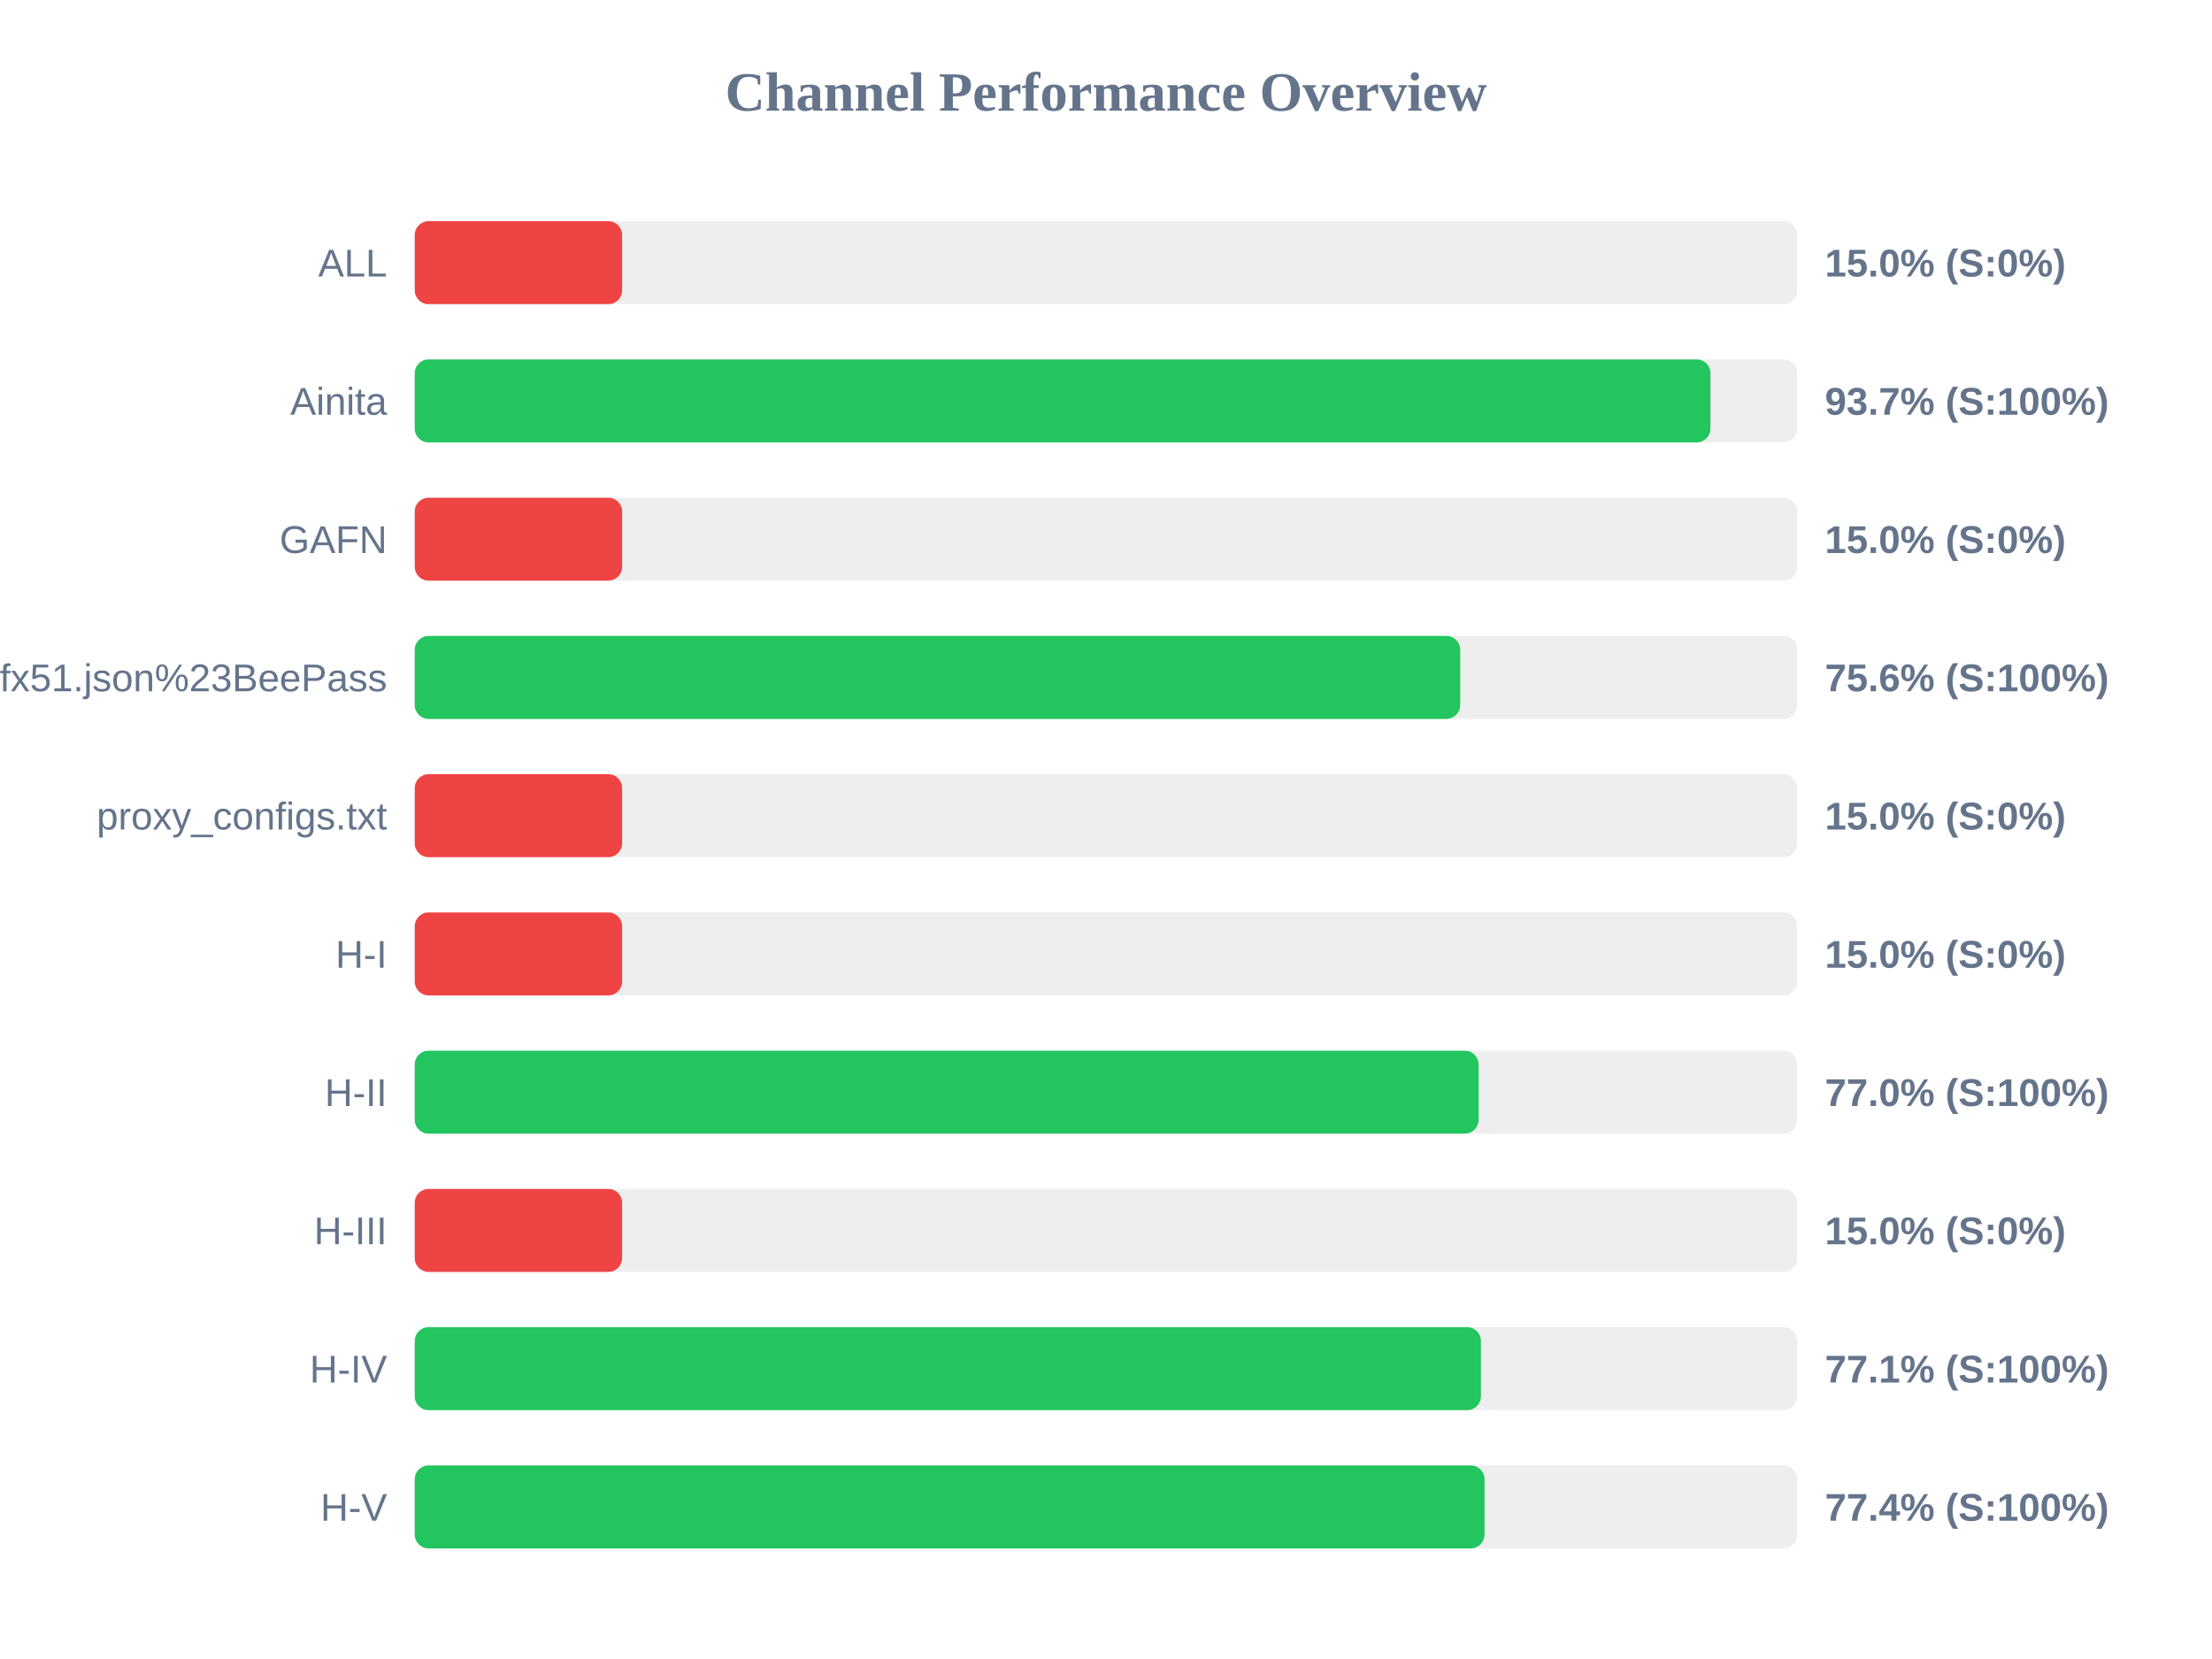
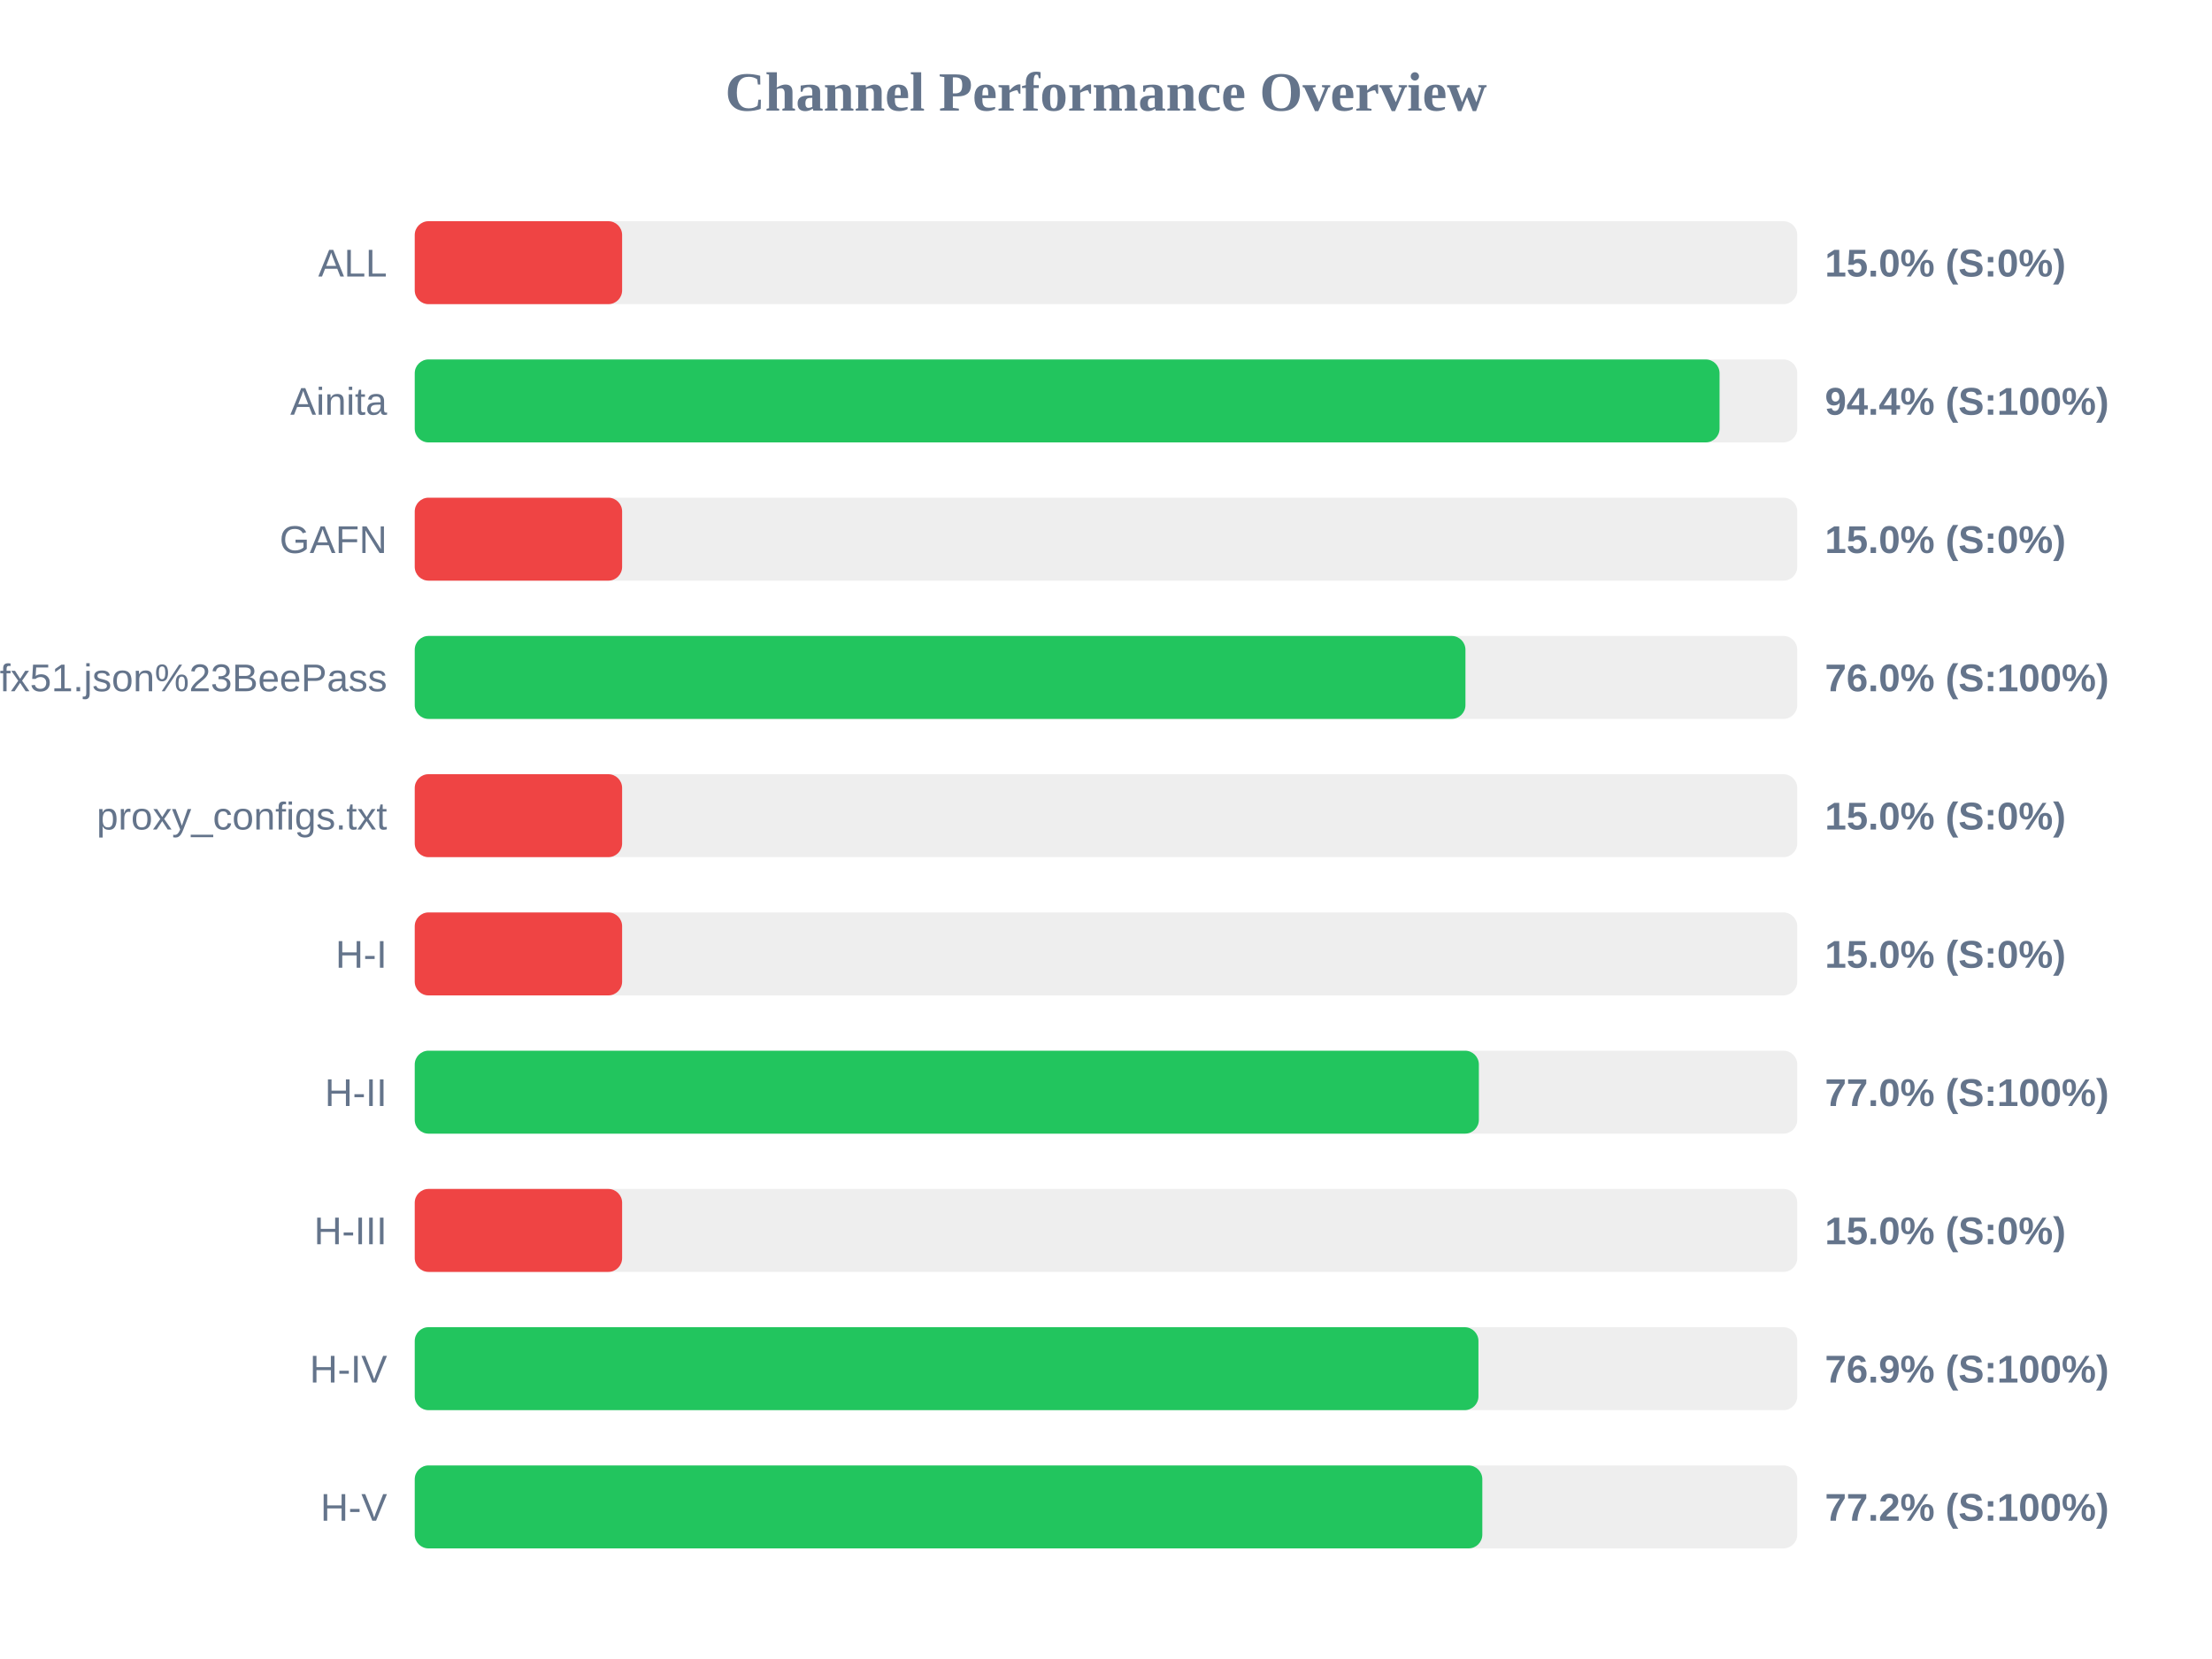
<svg xmlns="http://www.w3.org/2000/svg" width="800" height="600" version="1.1">
  <style>
        .row { font: 14px Arial; fill: #64748b; }
        .score { font: bold 14px Arial; fill: #64748b; }
    </style>
  <text x="400" y="40" text-anchor="middle" font-size="20px" font-weight="bold" fill="#64748b">Channel Performance Overview</text>
  <rect x="150" y="80" width="500" height="30" fill="#eee" rx="5" />
  <rect x="150" y="80" width="75.0" height="30" fill="#ef4444" rx="5" />
  <text x="140" y="100" text-anchor="end" class="row">ALL</text>
  <text x="660" y="100" text-anchor="start" class="score">15.0% (S:0%)</text>
  <rect x="150" y="130" width="500" height="30" fill="#eee" rx="5" />
-   <rect x="150" y="130" width="468.6" height="30" fill="#22c55e" rx="5" />
+   <rect x="150" y="130" width="471.9" height="30" fill="#22c55e" rx="5" />
  <text x="140" y="150" text-anchor="end" class="row">Ainita</text>
-   <text x="660" y="150" text-anchor="start" class="score">93.7% (S:100%)</text>
+   <text x="660" y="150" text-anchor="start" class="score">94.4% (S:100%)</text>
  <rect x="150" y="180" width="500" height="30" fill="#eee" rx="5" />
  <rect x="150" y="180" width="75.0" height="30" fill="#ef4444" rx="5" />
  <text x="140" y="200" text-anchor="end" class="row">GAFN</text>
  <text x="660" y="200" text-anchor="start" class="score">15.0% (S:0%)</text>
  <rect x="150" y="230" width="500" height="30" fill="#eee" rx="5" />
-   <rect x="150" y="230" width="378.1" height="30" fill="#22c55e" rx="5" />
+   <rect x="150" y="230" width="380.0" height="30" fill="#22c55e" rx="5" />
  <text x="140" y="250" text-anchor="end" class="row">sub?s=ssconf%3A%2F%2Fs3.amazonaws.com%2Fbeedynconprd%2Fzf38bv6oxi1nv3wfkpmxyfl8yj5fargza3foantoalu16vznl0ckxx7bgf1ufx51.json%23BeePass</text>
-   <text x="660" y="250" text-anchor="start" class="score">75.6% (S:100%)</text>
+   <text x="660" y="250" text-anchor="start" class="score">76.0% (S:100%)</text>
  <rect x="150" y="280" width="500" height="30" fill="#eee" rx="5" />
  <rect x="150" y="280" width="75.0" height="30" fill="#ef4444" rx="5" />
  <text x="140" y="300" text-anchor="end" class="row">proxy_configs.txt</text>
  <text x="660" y="300" text-anchor="start" class="score">15.0% (S:0%)</text>
  <rect x="150" y="330" width="500" height="30" fill="#eee" rx="5" />
  <rect x="150" y="330" width="75.0" height="30" fill="#ef4444" rx="5" />
  <text x="140" y="350" text-anchor="end" class="row">H-I</text>
  <text x="660" y="350" text-anchor="start" class="score">15.0% (S:0%)</text>
  <rect x="150" y="380" width="500" height="30" fill="#eee" rx="5" />
-   <rect x="150" y="380" width="384.75" height="30" fill="#22c55e" rx="5" />
+   <rect x="150" y="380" width="384.85" height="30" fill="#22c55e" rx="5" />
  <text x="140" y="400" text-anchor="end" class="row">H-II</text>
  <text x="660" y="400" text-anchor="start" class="score">77.0% (S:100%)</text>
  <rect x="150" y="430" width="500" height="30" fill="#eee" rx="5" />
  <rect x="150" y="430" width="75.0" height="30" fill="#ef4444" rx="5" />
  <text x="140" y="450" text-anchor="end" class="row">H-III</text>
  <text x="660" y="450" text-anchor="start" class="score">15.0% (S:0%)</text>
  <rect x="150" y="480" width="500" height="30" fill="#eee" rx="5" />
-   <rect x="150" y="480" width="385.6" height="30" fill="#22c55e" rx="5" />
+   <rect x="150" y="480" width="384.7" height="30" fill="#22c55e" rx="5" />
  <text x="140" y="500" text-anchor="end" class="row">H-IV</text>
-   <text x="660" y="500" text-anchor="start" class="score">77.1% (S:100%)</text>
+   <text x="660" y="500" text-anchor="start" class="score">76.9% (S:100%)</text>
  <rect x="150" y="530" width="500" height="30" fill="#eee" rx="5" />
-   <rect x="150" y="530" width="386.9" height="30" fill="#22c55e" rx="5" />
+   <rect x="150" y="530" width="386.1" height="30" fill="#22c55e" rx="5" />
  <text x="140" y="550" text-anchor="end" class="row">H-V</text>
-   <text x="660" y="550" text-anchor="start" class="score">77.4% (S:100%)</text>
+   <text x="660" y="550" text-anchor="start" class="score">77.2% (S:100%)</text>
</svg>
